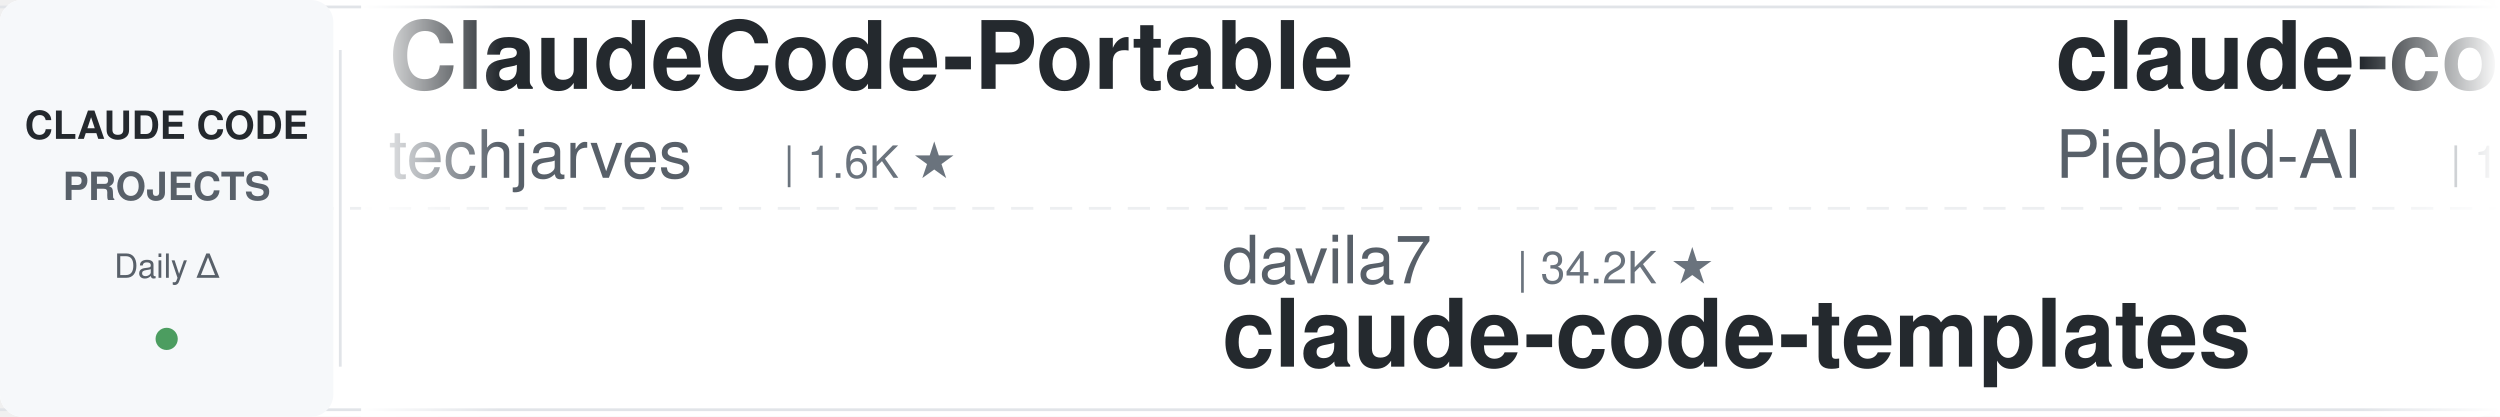
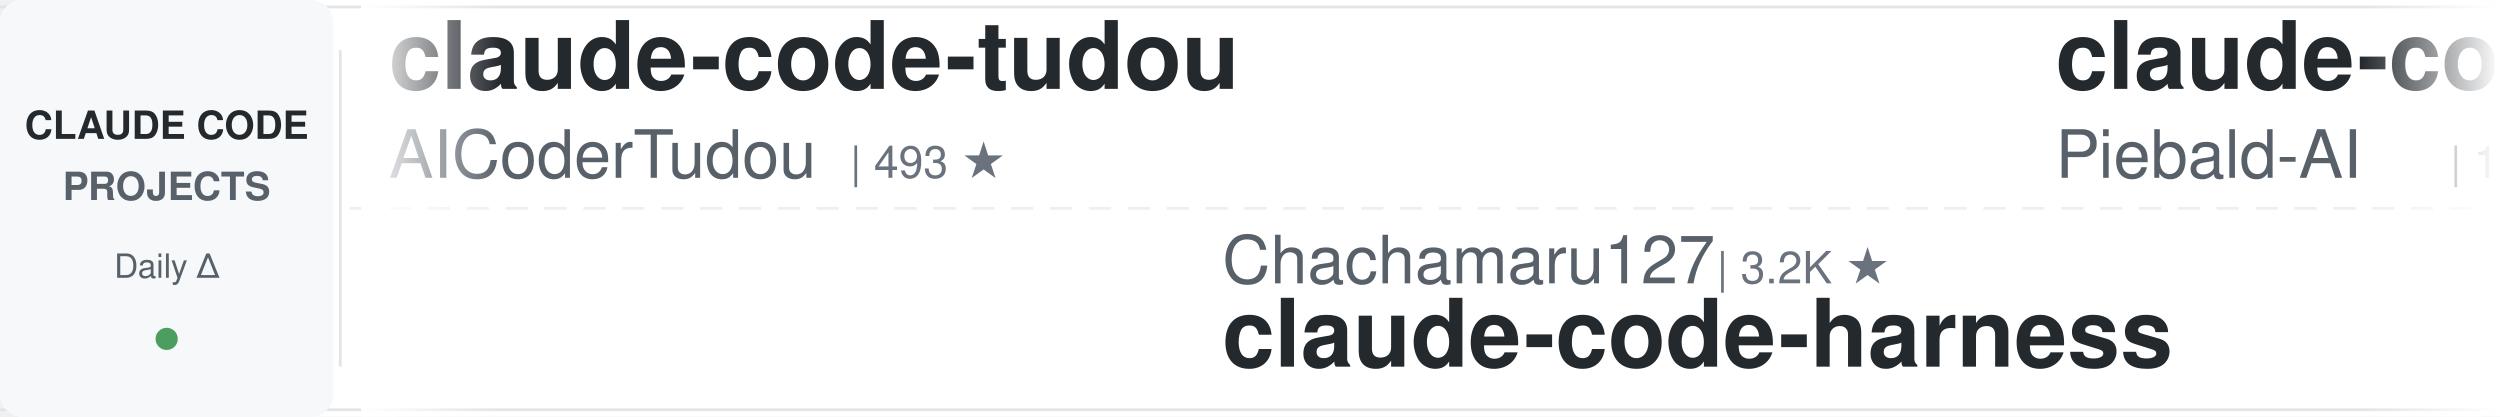
<svg xmlns="http://www.w3.org/2000/svg" width="900" height="150">
  <defs>
    <linearGradient id="leftFade" x1="0%" y1="0%" x2="100%" y2="0%">
      <stop offset="0%" style="stop-color:#ffffff;stop-opacity:1" />
      <stop offset="100%" style="stop-color:#ffffff;stop-opacity:0" />
    </linearGradient>
    <linearGradient id="rightFade" x1="0%" y1="0%" x2="100%" y2="0%">
      <stop offset="0%" style="stop-color:#ffffff;stop-opacity:0" />
      <stop offset="100%" style="stop-color:#ffffff;stop-opacity:1" />
    </linearGradient>
  </defs>
  <rect width="900" height="150" fill="#ffffff" rx="8" />
  <rect x="0" y="2" width="900" height="1" fill="#e1e4e8" />
  <rect x="0" y="147" width="900" height="1" fill="#e1e4e8" />
  <line x1="0" y1="75" x2="900" y2="75" stroke="#e1e4e8" stroke-width="1" stroke-dasharray="8 6" opacity="0.6" />
  <rect x="0" y="0" width="120" height="150" fill="#f6f8fa" rx="8" />
  <text x="60" y="50" font-family="-apple-system, BlinkMacSystemFont, 'Segoe UI', Helvetica, Arial, sans-serif" font-size="14" font-weight="600" fill="#24292e" text-anchor="middle">CLAUDE CODE</text>
  <text x="60" y="72" font-family="-apple-system, BlinkMacSystemFont, 'Segoe UI', Helvetica, Arial, sans-serif" font-size="14" font-weight="600" fill="#586069" text-anchor="middle">PROJECTS</text>
  <text x="60" y="100" font-family="-apple-system, BlinkMacSystemFont, 'Segoe UI', Helvetica, Arial, sans-serif" font-size="12" font-weight="500" fill="#586069" text-anchor="middle">Daily Δ</text>
  <circle cx="60" cy="122" r="4" fill="#22863a" opacity="0.8" />
  <rect x="122" y="18" width="1" height="114" fill="#e1e4e8" />
  <clipPath id="tickerClip">
    <rect x="130" y="0" width="770" height="150" />
  </clipPath>
  <g clip-path="url(#tickerClip)">
    <g id="tickerItems">
      <animateTransform attributeName="transform" attributeType="XML" type="translate" from="0 0" to="-3000 0" dur="54s" repeatCount="indefinite" />
      <g transform="translate(0, 0)">
-         <text x="140" y="32" font-family="-apple-system, BlinkMacSystemFont, 'Segoe UI', Helvetica, Arial, sans-serif" font-size="34" font-weight="600" fill="#24292e">ClaudeCode-Portable</text>
-         <text x="140" y="64" font-family="-apple-system, BlinkMacSystemFont, 'Segoe UI', Helvetica, Arial, sans-serif" font-size="24" font-weight="400" fill="#586069">techjarves</text>
-         <text x="282" y="64" font-family="-apple-system, BlinkMacSystemFont, 'Segoe UI', Helvetica, Arial, sans-serif" font-size="16" font-weight="500" fill="#6a737d">| 1.6K ★</text>
+         <text x="140" y="32" font-family="-apple-system, BlinkMacSystemFont, 'Segoe UI', Helvetica, Arial, sans-serif" font-size="34" font-weight="600" fill="#24292e">claude-code-tudou</text>
+         <text x="140" y="64" font-family="-apple-system, BlinkMacSystemFont, 'Segoe UI', Helvetica, Arial, sans-serif" font-size="24" font-weight="400" fill="#586069">AICoderTudou</text>
+         <text x="306" y="64" font-family="-apple-system, BlinkMacSystemFont, 'Segoe UI', Helvetica, Arial, sans-serif" font-size="16" font-weight="500" fill="#6a737d">| 493 ★</text>
      </g>
      <g transform="translate(300, 0)">
-         <text x="140" y="102" font-family="-apple-system, BlinkMacSystemFont, 'Segoe UI', Helvetica, Arial, sans-serif" font-size="24" font-weight="400" fill="#586069">davila7</text>
-         <text x="246" y="102" font-family="-apple-system, BlinkMacSystemFont, 'Segoe UI', Helvetica, Arial, sans-serif" font-size="16" font-weight="500" fill="#6a737d">| 34.2K ★</text>
-         <text x="140" y="132" font-family="-apple-system, BlinkMacSystemFont, 'Segoe UI', Helvetica, Arial, sans-serif" font-size="34" font-weight="600" fill="#24292e">claude-code-templates</text>
+         <text x="140" y="102" font-family="-apple-system, BlinkMacSystemFont, 'Segoe UI', Helvetica, Arial, sans-serif" font-size="24" font-weight="400" fill="#586069">Chachamaru127</text>
+         <text x="318" y="102" font-family="-apple-system, BlinkMacSystemFont, 'Segoe UI', Helvetica, Arial, sans-serif" font-size="16" font-weight="500" fill="#6a737d">| 3.2K ★</text>
+         <text x="140" y="132" font-family="-apple-system, BlinkMacSystemFont, 'Segoe UI', Helvetica, Arial, sans-serif" font-size="34" font-weight="600" fill="#24292e">claude-code-harness</text>
      </g>
      <g transform="translate(600, 0)">
        <text x="140" y="32" font-family="-apple-system, BlinkMacSystemFont, 'Segoe UI', Helvetica, Arial, sans-serif" font-size="34" font-weight="600" fill="#24292e">claude-code-system-promp...</text>
        <text x="140" y="64" font-family="-apple-system, BlinkMacSystemFont, 'Segoe UI', Helvetica, Arial, sans-serif" font-size="24" font-weight="400" fill="#586069">Piebald-AI</text>
        <text x="282" y="64" font-family="-apple-system, BlinkMacSystemFont, 'Segoe UI', Helvetica, Arial, sans-serif" font-size="16" font-weight="500" fill="#6a737d">| 13.2K ★</text>
      </g>
      <g transform="translate(900, 0)">
+         <text x="140" y="102" font-family="-apple-system, BlinkMacSystemFont, 'Segoe UI', Helvetica, Arial, sans-serif" font-size="24" font-weight="400" fill="#586069">digitalsamba</text>
+         <text x="306" y="102" font-family="-apple-system, BlinkMacSystemFont, 'Segoe UI', Helvetica, Arial, sans-serif" font-size="16" font-weight="500" fill="#6a737d">| 2.8K ★</text>
+         <text x="140" y="132" font-family="-apple-system, BlinkMacSystemFont, 'Segoe UI', Helvetica, Arial, sans-serif" font-size="34" font-weight="600" fill="#24292e">claude-code-video-toolki...</text>
+       </g>
+       <g transform="translate(1200, 0)">
+         <text x="140" y="32" font-family="-apple-system, BlinkMacSystemFont, 'Segoe UI', Helvetica, Arial, sans-serif" font-size="34" font-weight="600" fill="#24292e">awesome-claude-code</text>
+         <text x="140" y="64" font-family="-apple-system, BlinkMacSystemFont, 'Segoe UI', Helvetica, Arial, sans-serif" font-size="24" font-weight="400" fill="#586069">jqueryscript</text>
+         <text x="306" y="64" font-family="-apple-system, BlinkMacSystemFont, 'Segoe UI', Helvetica, Arial, sans-serif" font-size="16" font-weight="500" fill="#6a737d">| 556 ★</text>
+       </g>
+       <g transform="translate(1500, 0)">
+         <text x="140" y="102" font-family="-apple-system, BlinkMacSystemFont, 'Segoe UI', Helvetica, Arial, sans-serif" font-size="24" font-weight="400" fill="#586069">anthropics</text>
+         <text x="282" y="102" font-family="-apple-system, BlinkMacSystemFont, 'Segoe UI', Helvetica, Arial, sans-serif" font-size="16" font-weight="500" fill="#6a737d">| 10.1K ★</text>
+         <text x="140" y="132" font-family="-apple-system, BlinkMacSystemFont, 'Segoe UI', Helvetica, Arial, sans-serif" font-size="34" font-weight="600" fill="#24292e">claude-code-action</text>
+       </g>
+       <g transform="translate(1800, 0)">
+         <text x="140" y="32" font-family="-apple-system, BlinkMacSystemFont, 'Segoe UI', Helvetica, Arial, sans-serif" font-size="34" font-weight="600" fill="#24292e">claude-code-from-source</text>
+         <text x="140" y="64" font-family="-apple-system, BlinkMacSystemFont, 'Segoe UI', Helvetica, Arial, sans-serif" font-size="24" font-weight="400" fill="#586069">alejandrobalderas</text>
+         <text x="366" y="64" font-family="-apple-system, BlinkMacSystemFont, 'Segoe UI', Helvetica, Arial, sans-serif" font-size="16" font-weight="500" fill="#6a737d">| 3.0K ★</text>
+       </g>
+       <g transform="translate(2100, 0)">
+         <text x="140" y="102" font-family="-apple-system, BlinkMacSystemFont, 'Segoe UI', Helvetica, Arial, sans-serif" font-size="24" font-weight="400" fill="#586069">Alishahryar1</text>
+         <text x="306" y="102" font-family="-apple-system, BlinkMacSystemFont, 'Segoe UI', Helvetica, Arial, sans-serif" font-size="16" font-weight="500" fill="#6a737d">| 73.3K ★</text>
+         <text x="140" y="132" font-family="-apple-system, BlinkMacSystemFont, 'Segoe UI', Helvetica, Arial, sans-serif" font-size="34" font-weight="600" fill="#24292e">free-claude-code</text>
+       </g>
+       <g transform="translate(2400, 0)">
+         <text x="140" y="32" font-family="-apple-system, BlinkMacSystemFont, 'Segoe UI', Helvetica, Arial, sans-serif" font-size="34" font-weight="600" fill="#24292e">my-claude-code-setup</text>
+         <text x="140" y="64" font-family="-apple-system, BlinkMacSystemFont, 'Segoe UI', Helvetica, Arial, sans-serif" font-size="24" font-weight="400" fill="#586069">centminmod</text>
+         <text x="282" y="64" font-family="-apple-system, BlinkMacSystemFont, 'Segoe UI', Helvetica, Arial, sans-serif" font-size="16" font-weight="500" fill="#6a737d">| 2.7K ★</text>
+       </g>
+       <g transform="translate(2700, 0)">
        <text x="140" y="102" font-family="-apple-system, BlinkMacSystemFont, 'Segoe UI', Helvetica, Arial, sans-serif" font-size="24" font-weight="400" fill="#586069">https-deeplearning-ai</text>
        <text x="414" y="102" font-family="-apple-system, BlinkMacSystemFont, 'Segoe UI', Helvetica, Arial, sans-serif" font-size="16" font-weight="500" fill="#6a737d">| 567 ★</text>
        <text x="140" y="132" font-family="-apple-system, BlinkMacSystemFont, 'Segoe UI', Helvetica, Arial, sans-serif" font-size="34" font-weight="600" fill="#24292e">sc-claude-code-files</text>
      </g>
-       <g transform="translate(1200, 0)">
-         <text x="140" y="32" font-family="-apple-system, BlinkMacSystemFont, 'Segoe UI', Helvetica, Arial, sans-serif" font-size="34" font-weight="600" fill="#24292e">everything-claude-code</text>
-         <text x="140" y="64" font-family="-apple-system, BlinkMacSystemFont, 'Segoe UI', Helvetica, Arial, sans-serif" font-size="24" font-weight="400" fill="#586069">WorldFlowAI</text>
-         <text x="294" y="64" font-family="-apple-system, BlinkMacSystemFont, 'Segoe UI', Helvetica, Arial, sans-serif" font-size="16" font-weight="500" fill="#6a737d">| 6.9K ★</text>
-       </g>
-       <g transform="translate(1500, 0)">
-         <text x="140" y="102" font-family="-apple-system, BlinkMacSystemFont, 'Segoe UI', Helvetica, Arial, sans-serif" font-size="24" font-weight="400" fill="#586069">Donchitos</text>
-         <text x="270" y="102" font-family="-apple-system, BlinkMacSystemFont, 'Segoe UI', Helvetica, Arial, sans-serif" font-size="16" font-weight="500" fill="#6a737d">| 40.9K ★</text>
-         <text x="140" y="132" font-family="-apple-system, BlinkMacSystemFont, 'Segoe UI', Helvetica, Arial, sans-serif" font-size="34" font-weight="600" fill="#24292e">Claude-Code-Game-Studios</text>
-       </g>
-       <g transform="translate(1800, 0)">
-         <text x="140" y="32" font-family="-apple-system, BlinkMacSystemFont, 'Segoe UI', Helvetica, Arial, sans-serif" font-size="34" font-weight="600" fill="#24292e">system_prompts_leaks</text>
-         <text x="140" y="64" font-family="-apple-system, BlinkMacSystemFont, 'Segoe UI', Helvetica, Arial, sans-serif" font-size="24" font-weight="400" fill="#586069">asgeirtj</text>
-         <text x="258" y="64" font-family="-apple-system, BlinkMacSystemFont, 'Segoe UI', Helvetica, Arial, sans-serif" font-size="16" font-weight="500" fill="#6a737d">| 72.7K ★</text>
-       </g>
-       <g transform="translate(2100, 0)">
-         <text x="140" y="102" font-family="-apple-system, BlinkMacSystemFont, 'Segoe UI', Helvetica, Arial, sans-serif" font-size="24" font-weight="400" fill="#586069">diet103</text>
-         <text x="246" y="102" font-family="-apple-system, BlinkMacSystemFont, 'Segoe UI', Helvetica, Arial, sans-serif" font-size="16" font-weight="500" fill="#6a737d">| 10.1K ★</text>
-         <text x="140" y="132" font-family="-apple-system, BlinkMacSystemFont, 'Segoe UI', Helvetica, Arial, sans-serif" font-size="34" font-weight="600" fill="#24292e">claude-code-infrastructu...</text>
-       </g>
-       <g transform="translate(2400, 0)">
-         <text x="140" y="32" font-family="-apple-system, BlinkMacSystemFont, 'Segoe UI', Helvetica, Arial, sans-serif" font-size="34" font-weight="600" fill="#24292e">claude-code-guide</text>
-         <text x="140" y="64" font-family="-apple-system, BlinkMacSystemFont, 'Segoe UI', Helvetica, Arial, sans-serif" font-size="24" font-weight="400" fill="#586069">Cranot</text>
-         <text x="234" y="64" font-family="-apple-system, BlinkMacSystemFont, 'Segoe UI', Helvetica, Arial, sans-serif" font-size="16" font-weight="500" fill="#6a737d">| 2.9K ★</text>
-       </g>
-       <g transform="translate(2700, 0)">
-         <text x="140" y="102" font-family="-apple-system, BlinkMacSystemFont, 'Segoe UI', Helvetica, Arial, sans-serif" font-size="24" font-weight="400" fill="#586069">Yeachan-Heo</text>
-         <text x="294" y="102" font-family="-apple-system, BlinkMacSystemFont, 'Segoe UI', Helvetica, Arial, sans-serif" font-size="16" font-weight="500" fill="#6a737d">| 41.1K ★</text>
-         <text x="140" y="132" font-family="-apple-system, BlinkMacSystemFont, 'Segoe UI', Helvetica, Arial, sans-serif" font-size="34" font-weight="600" fill="#24292e">oh-my-claudecode</text>
-       </g>
      <g transform="translate(3000, 0)">
-         <text x="140" y="32" font-family="-apple-system, BlinkMacSystemFont, 'Segoe UI', Helvetica, Arial, sans-serif" font-size="34" font-weight="600" fill="#24292e">ClaudeCode-Portable</text>
-         <text x="140" y="64" font-family="-apple-system, BlinkMacSystemFont, 'Segoe UI', Helvetica, Arial, sans-serif" font-size="24" font-weight="400" fill="#586069">techjarves</text>
-         <text x="282" y="64" font-family="-apple-system, BlinkMacSystemFont, 'Segoe UI', Helvetica, Arial, sans-serif" font-size="16" font-weight="500" fill="#6a737d">| 1.6K ★</text>
+         <text x="140" y="32" font-family="-apple-system, BlinkMacSystemFont, 'Segoe UI', Helvetica, Arial, sans-serif" font-size="34" font-weight="600" fill="#24292e">claude-code-tudou</text>
+         <text x="140" y="64" font-family="-apple-system, BlinkMacSystemFont, 'Segoe UI', Helvetica, Arial, sans-serif" font-size="24" font-weight="400" fill="#586069">AICoderTudou</text>
+         <text x="306" y="64" font-family="-apple-system, BlinkMacSystemFont, 'Segoe UI', Helvetica, Arial, sans-serif" font-size="16" font-weight="500" fill="#6a737d">| 493 ★</text>
      </g>
      <g transform="translate(3300, 0)">
-         <text x="140" y="102" font-family="-apple-system, BlinkMacSystemFont, 'Segoe UI', Helvetica, Arial, sans-serif" font-size="24" font-weight="400" fill="#586069">davila7</text>
-         <text x="246" y="102" font-family="-apple-system, BlinkMacSystemFont, 'Segoe UI', Helvetica, Arial, sans-serif" font-size="16" font-weight="500" fill="#6a737d">| 34.2K ★</text>
-         <text x="140" y="132" font-family="-apple-system, BlinkMacSystemFont, 'Segoe UI', Helvetica, Arial, sans-serif" font-size="34" font-weight="600" fill="#24292e">claude-code-templates</text>
+         <text x="140" y="102" font-family="-apple-system, BlinkMacSystemFont, 'Segoe UI', Helvetica, Arial, sans-serif" font-size="24" font-weight="400" fill="#586069">Chachamaru127</text>
+         <text x="318" y="102" font-family="-apple-system, BlinkMacSystemFont, 'Segoe UI', Helvetica, Arial, sans-serif" font-size="16" font-weight="500" fill="#6a737d">| 3.2K ★</text>
+         <text x="140" y="132" font-family="-apple-system, BlinkMacSystemFont, 'Segoe UI', Helvetica, Arial, sans-serif" font-size="34" font-weight="600" fill="#24292e">claude-code-harness</text>
      </g>
      <g transform="translate(3600, 0)">
        <text x="140" y="32" font-family="-apple-system, BlinkMacSystemFont, 'Segoe UI', Helvetica, Arial, sans-serif" font-size="34" font-weight="600" fill="#24292e">claude-code-system-promp...</text>
        <text x="140" y="64" font-family="-apple-system, BlinkMacSystemFont, 'Segoe UI', Helvetica, Arial, sans-serif" font-size="24" font-weight="400" fill="#586069">Piebald-AI</text>
        <text x="282" y="64" font-family="-apple-system, BlinkMacSystemFont, 'Segoe UI', Helvetica, Arial, sans-serif" font-size="16" font-weight="500" fill="#6a737d">| 13.2K ★</text>
      </g>
      <g transform="translate(3900, 0)">
-         <text x="140" y="102" font-family="-apple-system, BlinkMacSystemFont, 'Segoe UI', Helvetica, Arial, sans-serif" font-size="24" font-weight="400" fill="#586069">https-deeplearning-ai</text>
-         <text x="414" y="102" font-family="-apple-system, BlinkMacSystemFont, 'Segoe UI', Helvetica, Arial, sans-serif" font-size="16" font-weight="500" fill="#6a737d">| 567 ★</text>
-         <text x="140" y="132" font-family="-apple-system, BlinkMacSystemFont, 'Segoe UI', Helvetica, Arial, sans-serif" font-size="34" font-weight="600" fill="#24292e">sc-claude-code-files</text>
+         <text x="140" y="102" font-family="-apple-system, BlinkMacSystemFont, 'Segoe UI', Helvetica, Arial, sans-serif" font-size="24" font-weight="400" fill="#586069">digitalsamba</text>
+         <text x="306" y="102" font-family="-apple-system, BlinkMacSystemFont, 'Segoe UI', Helvetica, Arial, sans-serif" font-size="16" font-weight="500" fill="#6a737d">| 2.8K ★</text>
+         <text x="140" y="132" font-family="-apple-system, BlinkMacSystemFont, 'Segoe UI', Helvetica, Arial, sans-serif" font-size="34" font-weight="600" fill="#24292e">claude-code-video-toolki...</text>
      </g>
    </g>
  </g>
  <rect x="130" y="0" width="50" height="150" fill="url(#leftFade)" />
  <rect x="850" y="0" width="50" height="150" fill="url(#rightFade)" />
</svg>
